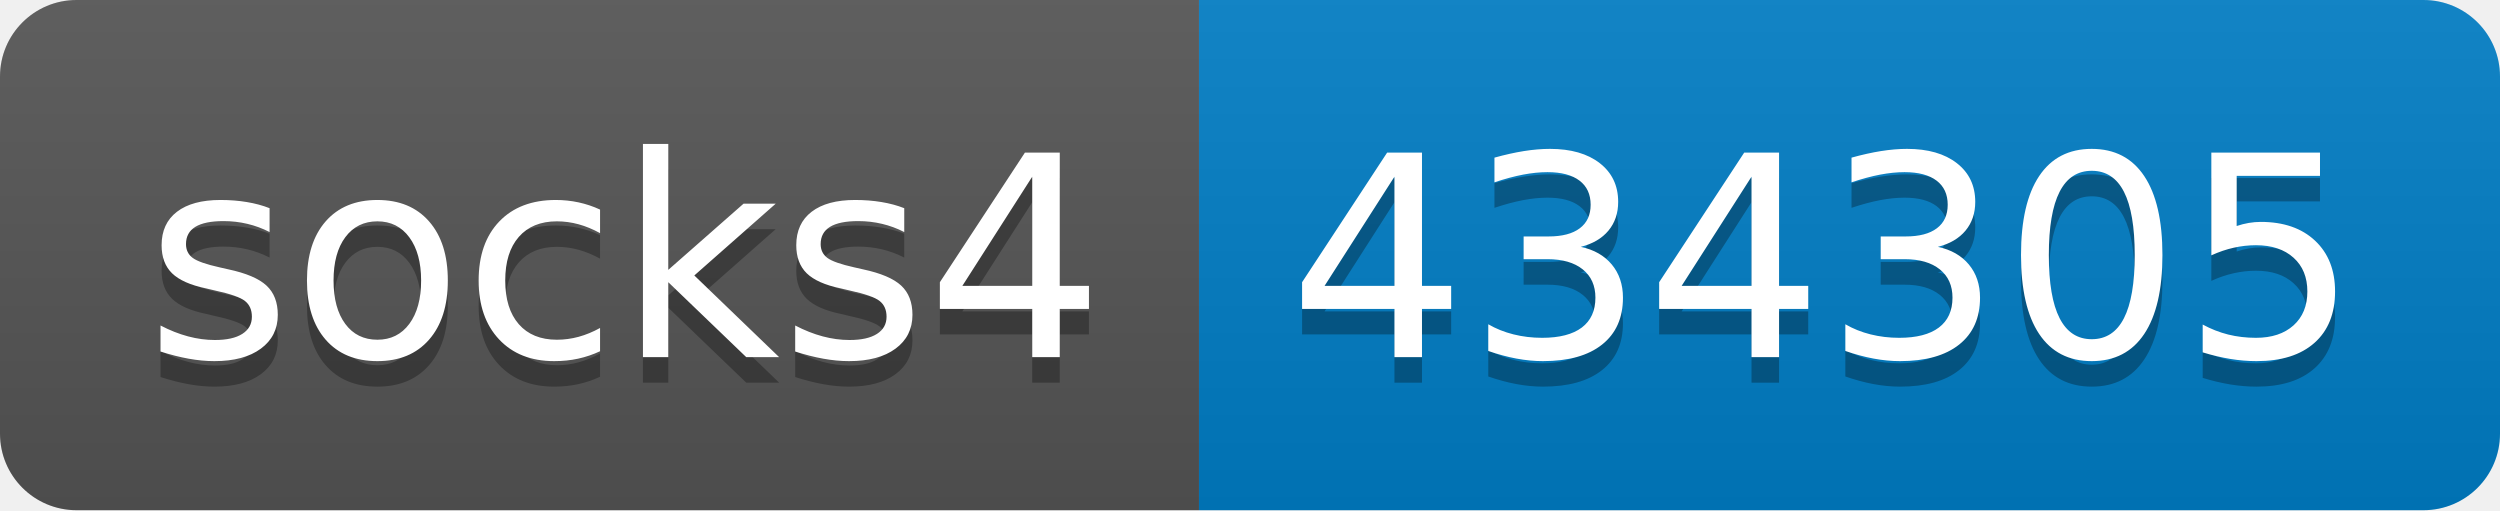
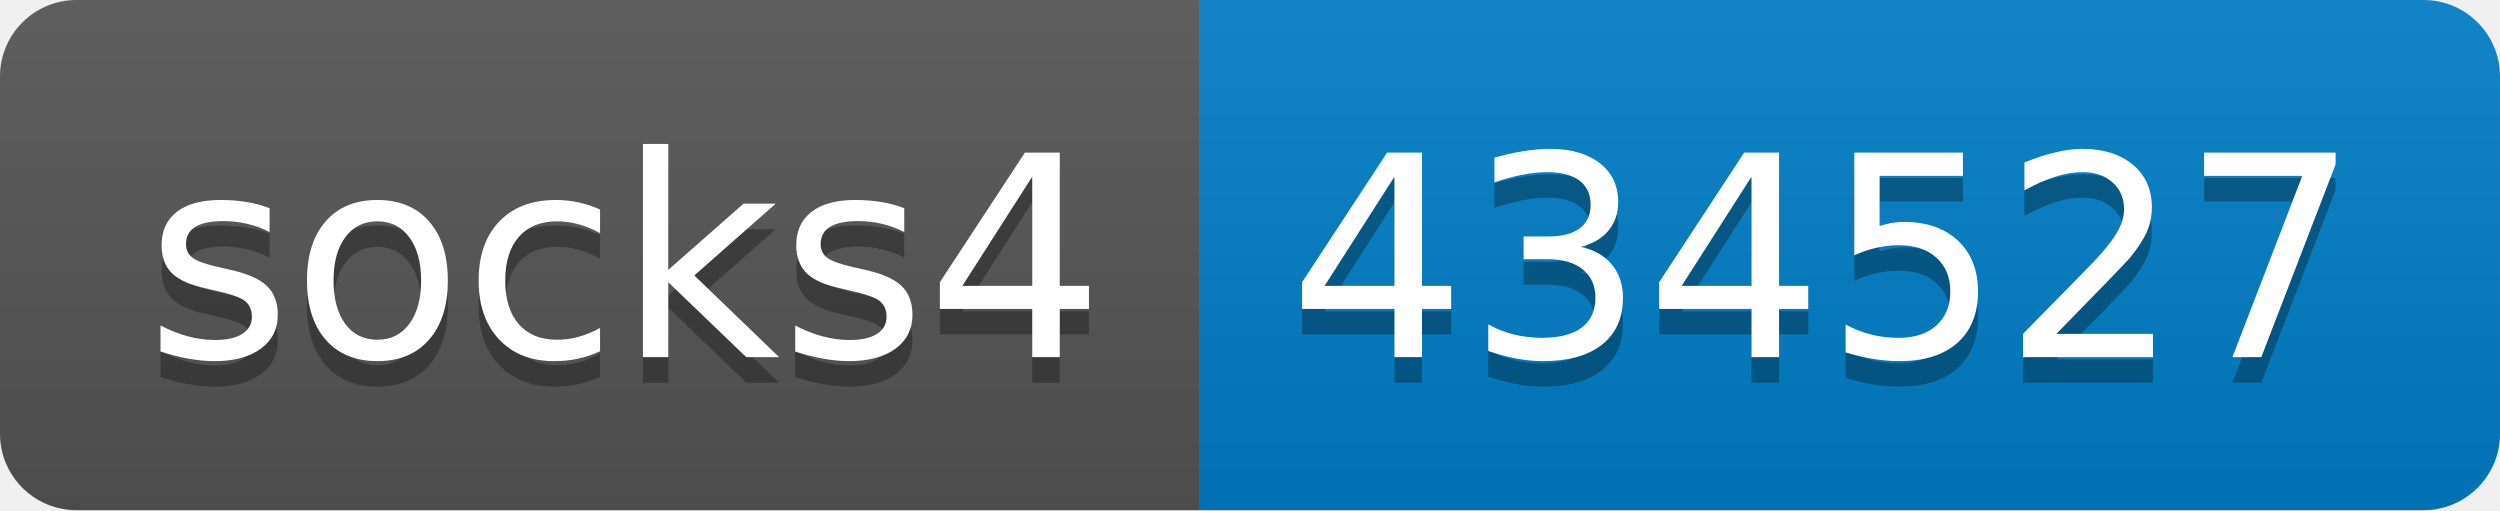
- <svg xmlns="http://www.w3.org/2000/svg" width="98" height="20" role="img" aria-label="socks4: 434305">
+ <svg xmlns="http://www.w3.org/2000/svg" width="98" height="20" role="img" aria-label="socks4: 434527">
  <linearGradient id="s" x2="0" y2="100%">
    <stop offset="0" stop-color="#bbb" stop-opacity=".1" />
    <stop offset="1" stop-opacity=".1" />
  </linearGradient>
  <clipPath id="r">
    <rect width="98" height="20" rx="3" fill="#fff" />
  </clipPath>
  <g clip-path="url(#r)">
    <rect width="47" height="20" fill="#555" />
    <rect x="47" width="51" height="20" fill="#007ec6" />
    <rect width="98" height="20" fill="url(#s)" />
  </g>
  <g fill="#fff" text-anchor="middle" font-family="Verdana,Geneva,DejaVu Sans,sans-serif" text-rendering="geometricPrecision" font-size="110">
    <text aria-hidden="true" x="245" y="150" fill="#010101" fill-opacity=".3" transform="scale(.1)" textLength="370">socks4</text>
    <text x="245" y="140" transform="scale(.1)" fill="#fff" textLength="370">socks4</text>
-     <text aria-hidden="true" x="715" y="150" fill="#010101" fill-opacity=".3" transform="scale(.1)" textLength="410">434305</text>
-     <text x="715" y="140" transform="scale(.1)" fill="#fff" textLength="410">434305</text>
+     <text aria-hidden="true" x="715" y="150" fill="#010101" fill-opacity=".3" transform="scale(.1)" textLength="410">434527</text>
+     <text x="715" y="140" transform="scale(.1)" fill="#fff" textLength="410">434527</text>
  </g>
</svg>
